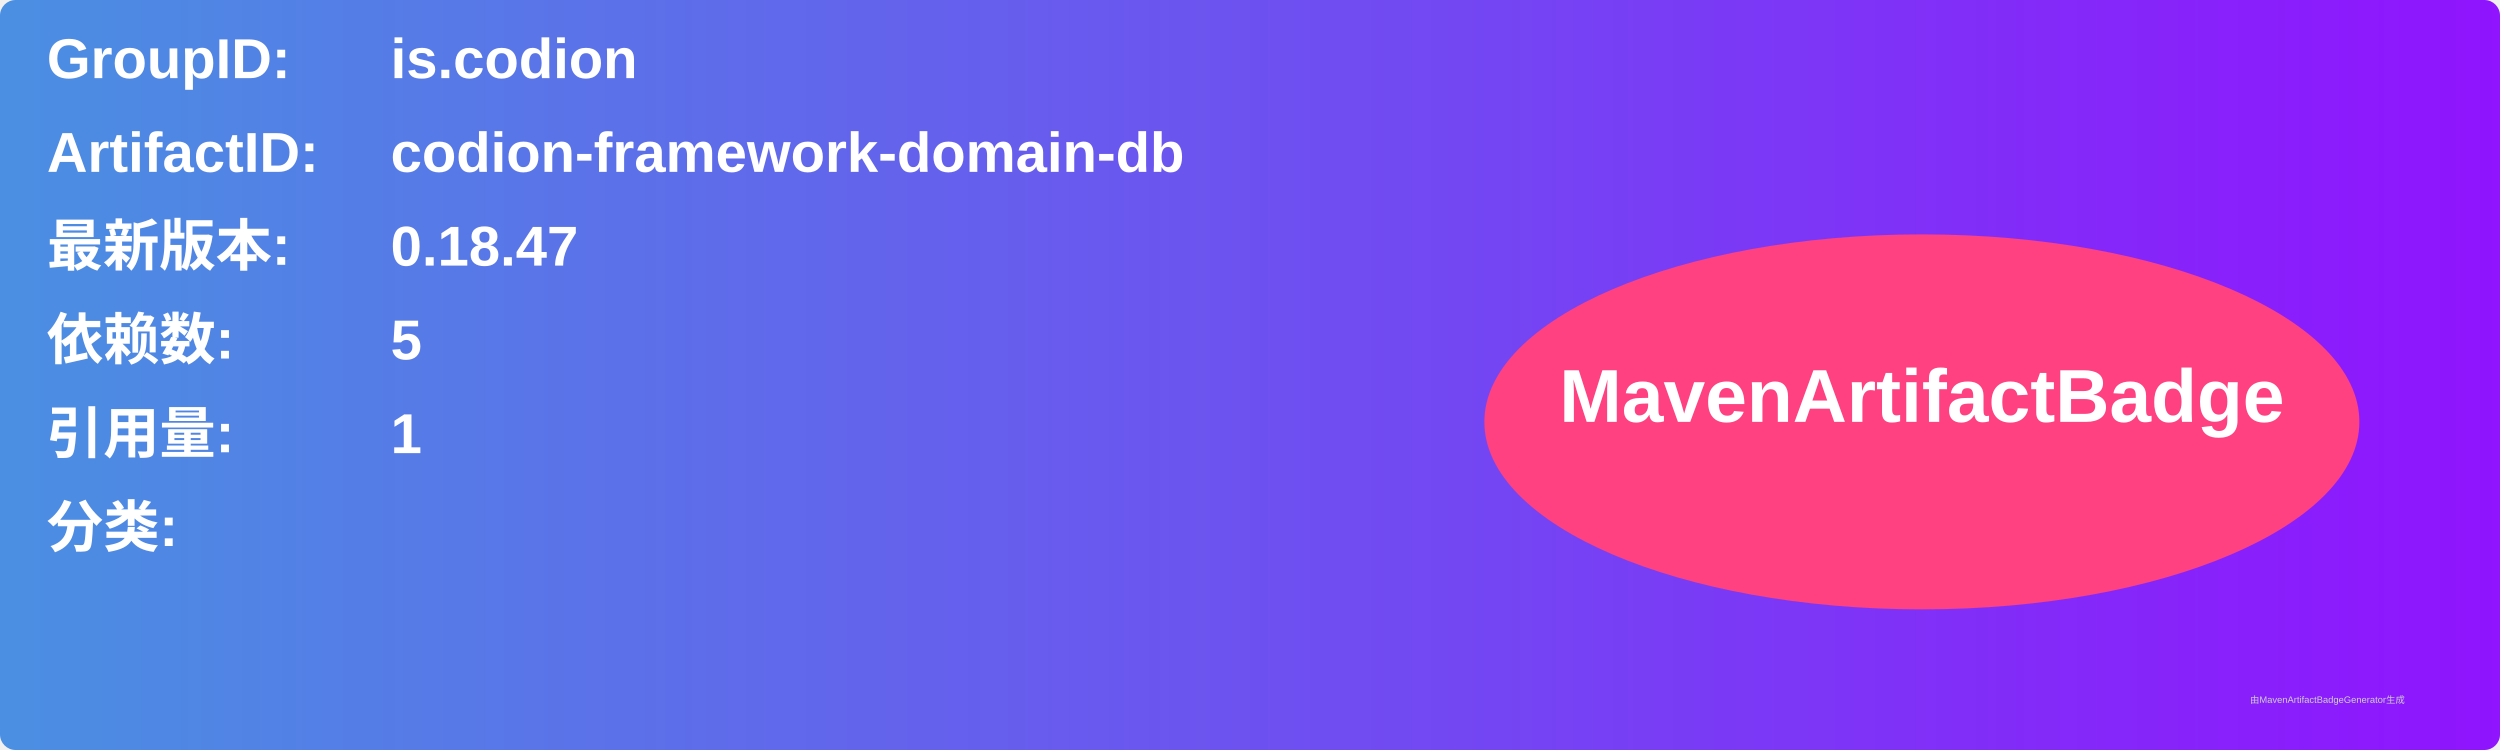
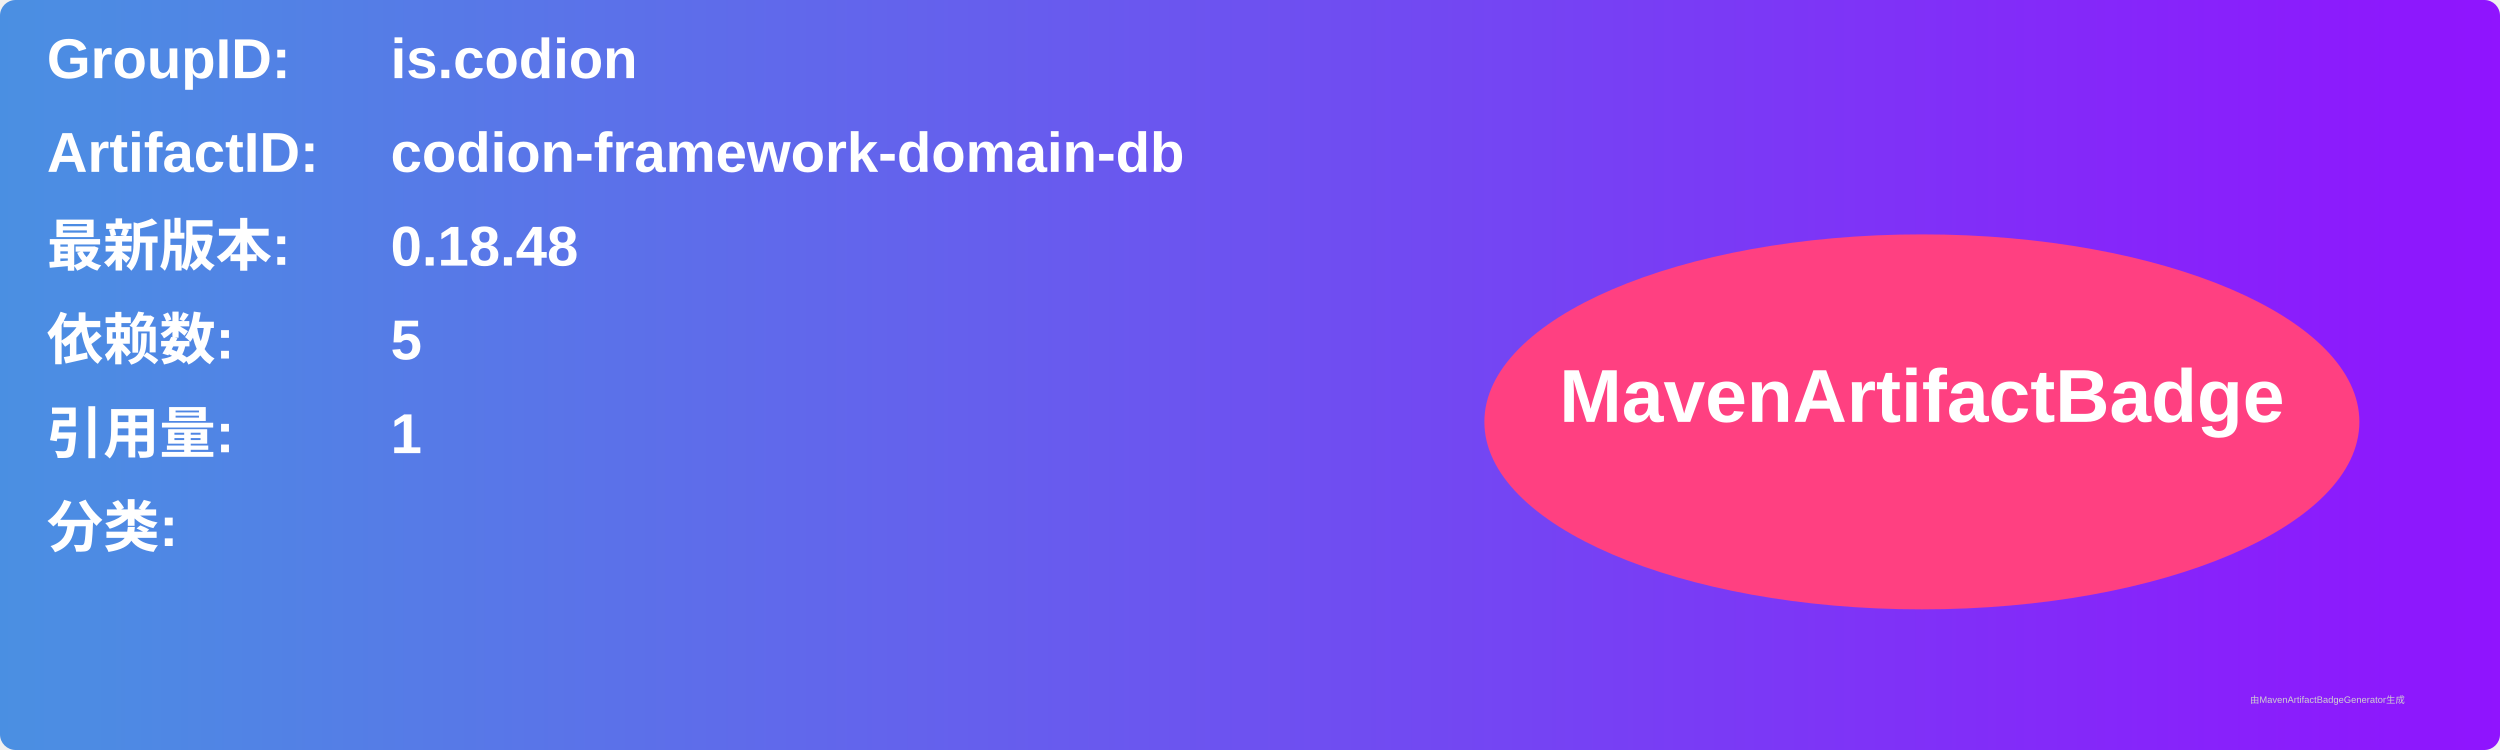
<svg xmlns="http://www.w3.org/2000/svg" width="800" height="240" viewBox="0 0 800 240">
  <linearGradient id="grad" x1="0%" y1="0%" x2="100%" y2="0%">
    <stop offset="0%" stop-color="#4a90e2" />
    <stop offset="100%" stop-color="#9013fe" />
  </linearGradient>
  <rect width="100%" height="100%" rx="5" ry="5" fill="url(#grad)" />
  <g transform="translate(15, 15)">
    <text x="0" y="10" font-family="Arial" font-size="18" fill="white" font-weight="bold" width="260">GroupID:</text>
    <text x="110" y="10" font-family="Arial" font-size="18" fill="white" font-weight="bold" width="460">is.codion</text>
    <text x="0" y="40" font-family="Arial" font-size="18" fill="white" font-weight="bold" width="260">ArtifactID:</text>
    <text x="110" y="40" font-family="Arial" font-size="18" fill="white" font-weight="bold" width="460">codion-framework-domain-db</text>
    <text x="0" y="70" font-family="Arial" font-size="18" fill="white" font-weight="bold">最新版本:</text>
    <text x="110" y="70" font-family="Arial" font-size="18" fill="white" font-weight="bold">
-       <tspan font-weight="bold">0.18.47</tspan>
+       <tspan font-weight="bold">0.18.48</tspan>
    </text>
    <text x="0" y="100" font-family="Arial" font-size="18" fill="white" font-weight="bold">依赖数: </text>
    <text x="110" y="100" font-family="Arial" font-size="18" fill="white">
      <tspan font-weight="bold">5</tspan>
    </text>
    <text x="0" y="130" font-family="Arial" font-size="18" fill="white" font-weight="bold">引用量: </text>
    <text x="110" y="130" font-family="Arial" font-size="18" fill="white">
      <tspan font-weight="bold">1</tspan>
    </text>
    <text x="0" y="160" font-family="Arial" font-size="18" fill="white" font-weight="bold">分类:</text>
    <text x="10" y="190" font-family="Arial" font-size="10" fill="white">
      <tspan font-weight="bold" />
    </text>
    <ellipse cx="600" cy="120" rx="140" ry="60" fill="#ff4081" />
    <text x="600" y="120" text-anchor="middle" font-family="Arial" font-size="24" fill="white" font-weight="bold">MavenArtifactBadge</text>
  </g>
  <text x="720" y="225" font-family="Arial" font-size="3" fill="#d0d0d0">由MavenArtifactBadgeGenerator生成</text>
</svg>
